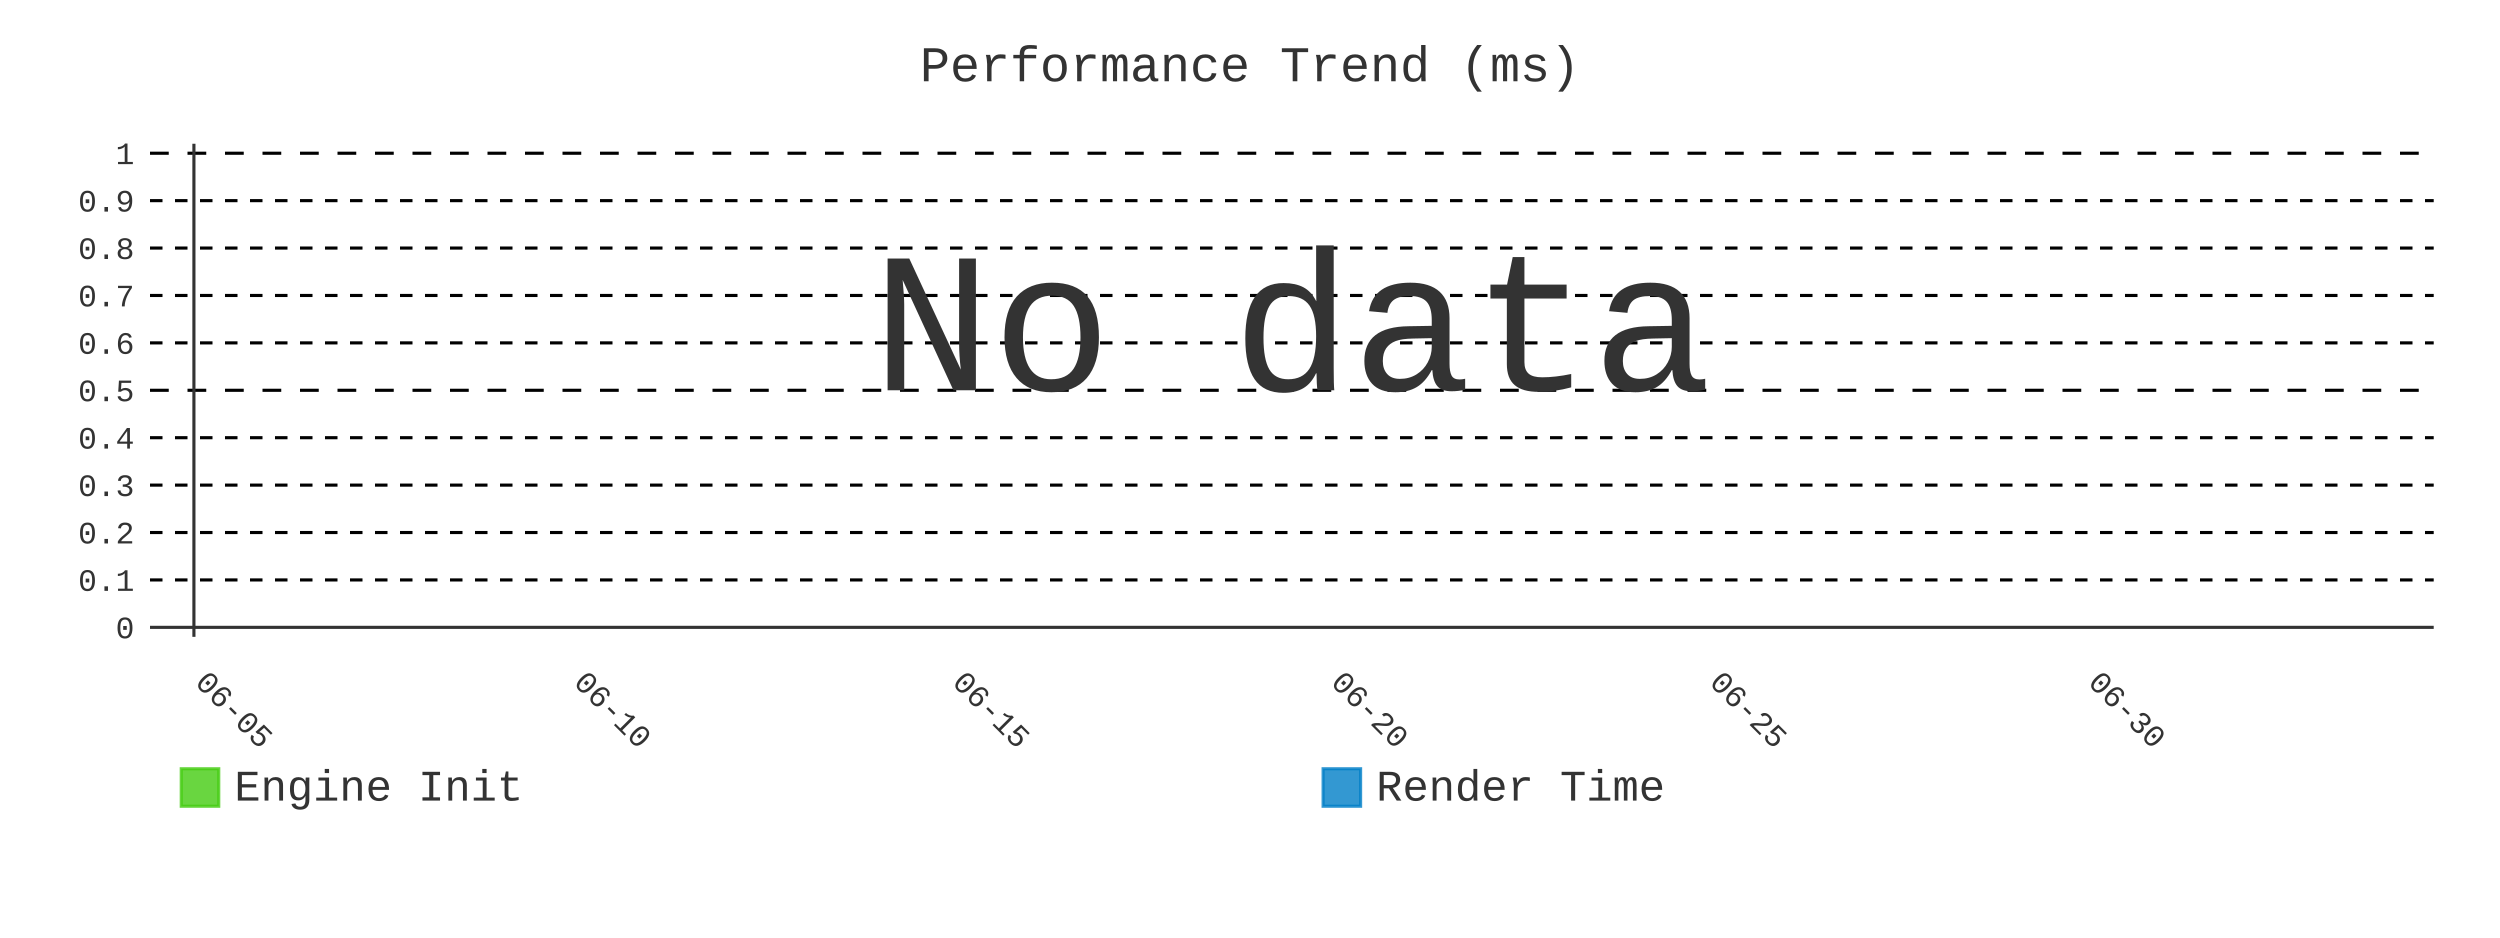
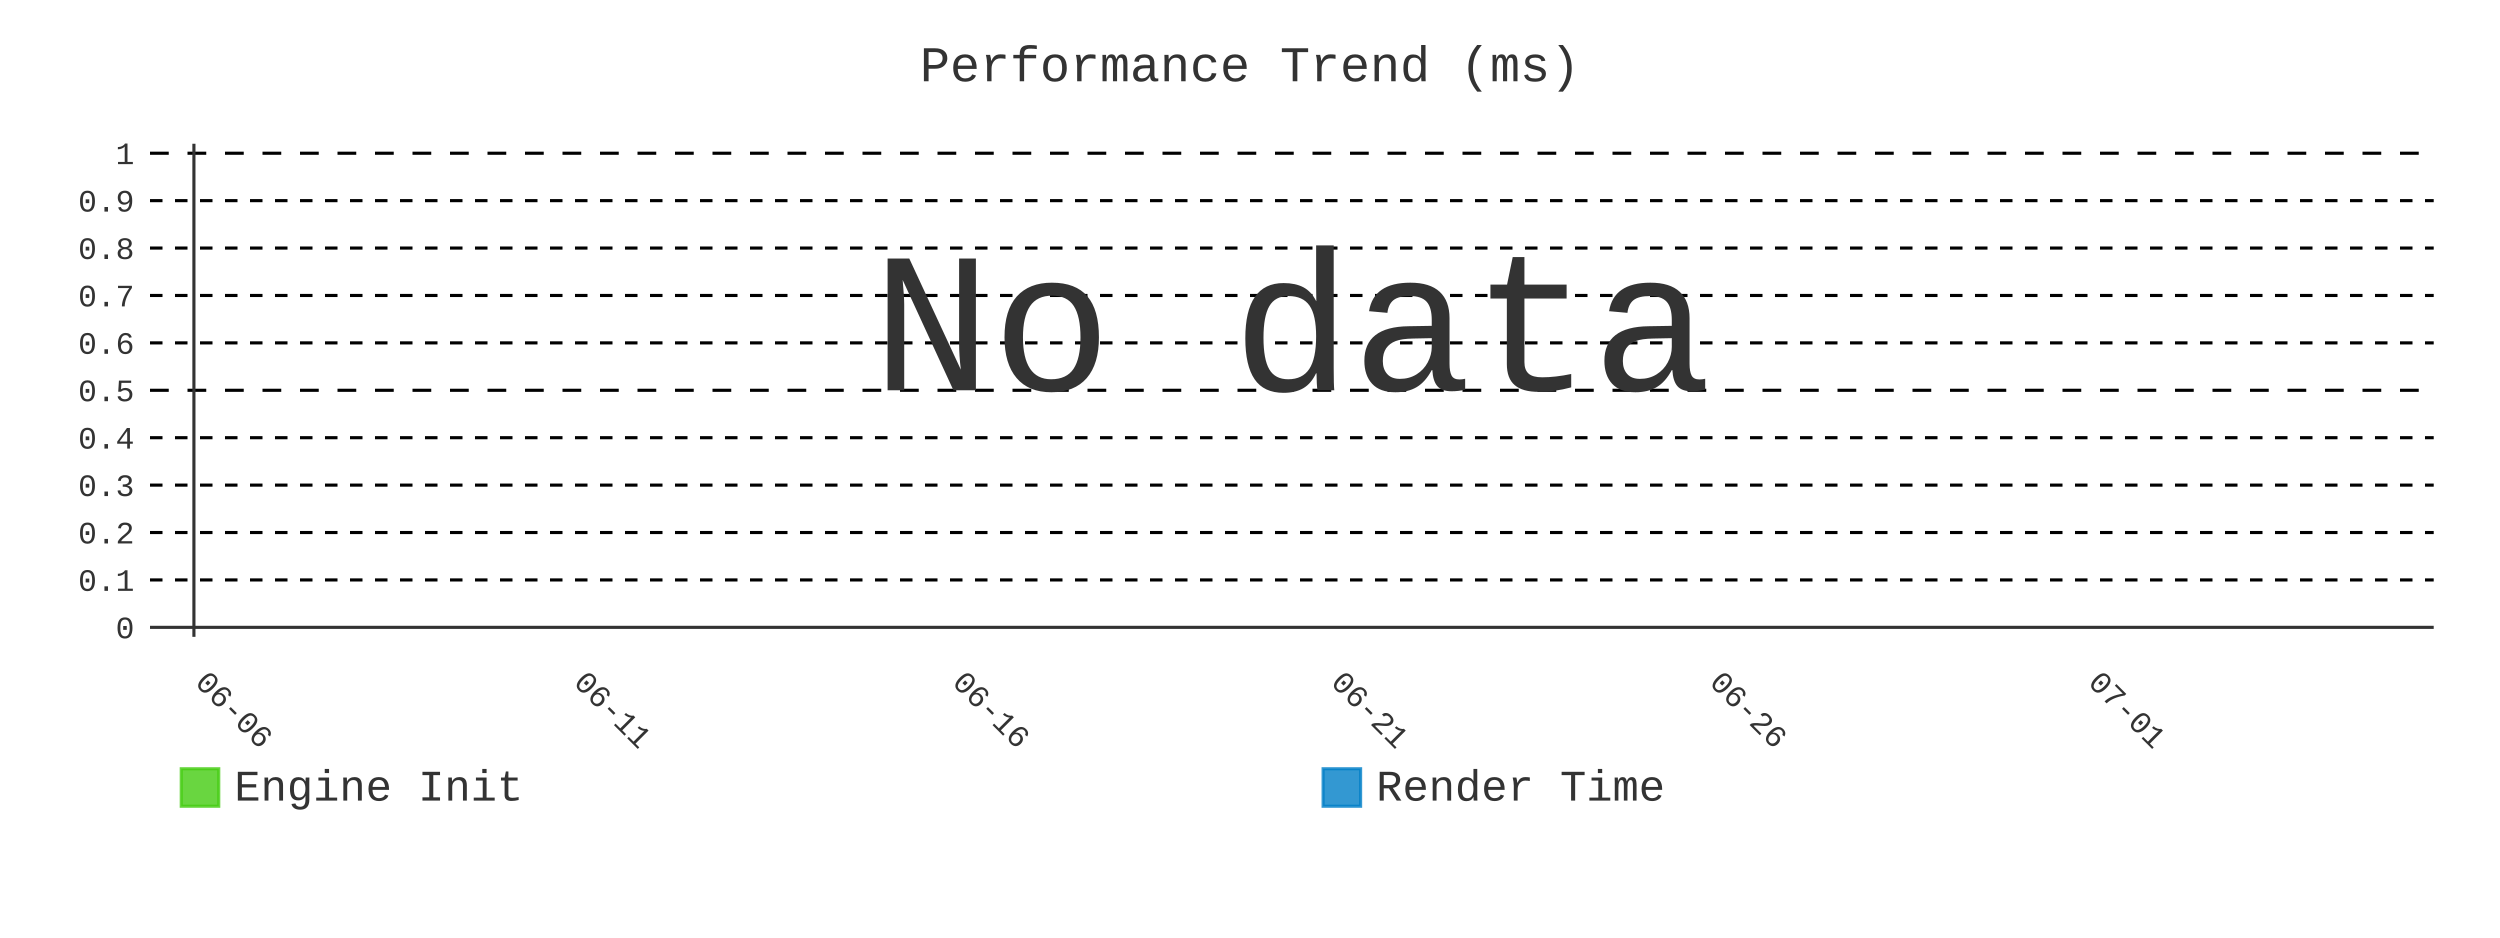
- <svg xmlns="http://www.w3.org/2000/svg" id="chart-fe546ba3-7320-49a1-a68f-de26ac44c9c3" class="pygal-chart" viewBox="0 0 800 300">
+ <svg xmlns="http://www.w3.org/2000/svg" id="chart-e22f5c08-a154-4b39-8311-ed42b3dd26db" class="pygal-chart" viewBox="0 0 800 300">
  <defs>
-     <style type="text/css">#chart-fe546ba3-7320-49a1-a68f-de26ac44c9c3{-webkit-user-select:none;-webkit-font-smoothing:antialiased;font-family:Consolas,"Liberation Mono",Menlo,Courier,monospace}#chart-fe546ba3-7320-49a1-a68f-de26ac44c9c3 .title{font-family:Consolas,"Liberation Mono",Menlo,Courier,monospace;font-size:16px}#chart-fe546ba3-7320-49a1-a68f-de26ac44c9c3 .legends .legend text{font-family:Consolas,"Liberation Mono",Menlo,Courier,monospace;font-size:14px}#chart-fe546ba3-7320-49a1-a68f-de26ac44c9c3 .axis text{font-family:Consolas,"Liberation Mono",Menlo,Courier,monospace;font-size:10px}#chart-fe546ba3-7320-49a1-a68f-de26ac44c9c3 .axis text.major{font-family:Consolas,"Liberation Mono",Menlo,Courier,monospace;font-size:10px}#chart-fe546ba3-7320-49a1-a68f-de26ac44c9c3 .text-overlay text.value{font-family:Consolas,"Liberation Mono",Menlo,Courier,monospace;font-size:16px}#chart-fe546ba3-7320-49a1-a68f-de26ac44c9c3 .text-overlay text.label{font-family:Consolas,"Liberation Mono",Menlo,Courier,monospace;font-size:10px}#chart-fe546ba3-7320-49a1-a68f-de26ac44c9c3 .tooltip{font-family:Consolas,"Liberation Mono",Menlo,Courier,monospace;font-size:14px}#chart-fe546ba3-7320-49a1-a68f-de26ac44c9c3 text.no_data{font-family:Consolas,"Liberation Mono",Menlo,Courier,monospace;font-size:64px}
- #chart-fe546ba3-7320-49a1-a68f-de26ac44c9c3{background-color:transparent}#chart-fe546ba3-7320-49a1-a68f-de26ac44c9c3 path,#chart-fe546ba3-7320-49a1-a68f-de26ac44c9c3 line,#chart-fe546ba3-7320-49a1-a68f-de26ac44c9c3 rect,#chart-fe546ba3-7320-49a1-a68f-de26ac44c9c3 circle{-webkit-transition:400ms;-moz-transition:400ms;transition:400ms}#chart-fe546ba3-7320-49a1-a68f-de26ac44c9c3 .graph &gt; .background{fill:transparent}#chart-fe546ba3-7320-49a1-a68f-de26ac44c9c3 .plot &gt; .background{fill:transparent}#chart-fe546ba3-7320-49a1-a68f-de26ac44c9c3 .graph{fill:#333}#chart-fe546ba3-7320-49a1-a68f-de26ac44c9c3 text.no_data{fill:#333}#chart-fe546ba3-7320-49a1-a68f-de26ac44c9c3 .title{fill:#333}#chart-fe546ba3-7320-49a1-a68f-de26ac44c9c3 .legends .legend text{fill:#333}#chart-fe546ba3-7320-49a1-a68f-de26ac44c9c3 .legends .legend:hover text{fill:#333}#chart-fe546ba3-7320-49a1-a68f-de26ac44c9c3 .axis .line{stroke:#333}#chart-fe546ba3-7320-49a1-a68f-de26ac44c9c3 .axis .guide.line{stroke:#666}#chart-fe546ba3-7320-49a1-a68f-de26ac44c9c3 .axis .major.line{stroke:#333}#chart-fe546ba3-7320-49a1-a68f-de26ac44c9c3 .axis text.major{fill:#333}#chart-fe546ba3-7320-49a1-a68f-de26ac44c9c3 .axis.y .guides:hover .guide.line,#chart-fe546ba3-7320-49a1-a68f-de26ac44c9c3 .line-graph .axis.x .guides:hover .guide.line,#chart-fe546ba3-7320-49a1-a68f-de26ac44c9c3 .stackedline-graph .axis.x .guides:hover .guide.line,#chart-fe546ba3-7320-49a1-a68f-de26ac44c9c3 .xy-graph .axis.x .guides:hover .guide.line{stroke:#333}#chart-fe546ba3-7320-49a1-a68f-de26ac44c9c3 .axis .guides:hover text{fill:#333}#chart-fe546ba3-7320-49a1-a68f-de26ac44c9c3 .reactive{fill-opacity:.8;stroke-opacity:.8;stroke-width:1}#chart-fe546ba3-7320-49a1-a68f-de26ac44c9c3 .ci{stroke:#333}#chart-fe546ba3-7320-49a1-a68f-de26ac44c9c3 .reactive.active,#chart-fe546ba3-7320-49a1-a68f-de26ac44c9c3 .active .reactive{fill-opacity:.9;stroke-opacity:.9;stroke-width:4}#chart-fe546ba3-7320-49a1-a68f-de26ac44c9c3 .ci .reactive.active{stroke-width:1.5}#chart-fe546ba3-7320-49a1-a68f-de26ac44c9c3 .series text{fill:#333}#chart-fe546ba3-7320-49a1-a68f-de26ac44c9c3 .tooltip rect{fill:transparent;stroke:#333;-webkit-transition:opacity 400ms;-moz-transition:opacity 400ms;transition:opacity 400ms}#chart-fe546ba3-7320-49a1-a68f-de26ac44c9c3 .tooltip .label{fill:#333}#chart-fe546ba3-7320-49a1-a68f-de26ac44c9c3 .tooltip .label{fill:#333}#chart-fe546ba3-7320-49a1-a68f-de26ac44c9c3 .tooltip .legend{font-size:.8em;fill:#666}#chart-fe546ba3-7320-49a1-a68f-de26ac44c9c3 .tooltip .x_label{font-size:.6em;fill:#333}#chart-fe546ba3-7320-49a1-a68f-de26ac44c9c3 .tooltip .xlink{font-size:.5em;text-decoration:underline}#chart-fe546ba3-7320-49a1-a68f-de26ac44c9c3 .tooltip .value{font-size:1.5em}#chart-fe546ba3-7320-49a1-a68f-de26ac44c9c3 .bound{font-size:.5em}#chart-fe546ba3-7320-49a1-a68f-de26ac44c9c3 .max-value{font-size:.75em;fill:#666}#chart-fe546ba3-7320-49a1-a68f-de26ac44c9c3 .map-element{fill:transparent;stroke:#666 !important}#chart-fe546ba3-7320-49a1-a68f-de26ac44c9c3 .map-element .reactive{fill-opacity:inherit;stroke-opacity:inherit}#chart-fe546ba3-7320-49a1-a68f-de26ac44c9c3 .color-0,#chart-fe546ba3-7320-49a1-a68f-de26ac44c9c3 .color-0 a:visited{stroke:#4c1;fill:#4c1}#chart-fe546ba3-7320-49a1-a68f-de26ac44c9c3 .color-1,#chart-fe546ba3-7320-49a1-a68f-de26ac44c9c3 .color-1 a:visited{stroke:#007ec6;fill:#007ec6}#chart-fe546ba3-7320-49a1-a68f-de26ac44c9c3 .text-overlay .color-0 text{fill:black}#chart-fe546ba3-7320-49a1-a68f-de26ac44c9c3 .text-overlay .color-1 text{fill:black}
- #chart-fe546ba3-7320-49a1-a68f-de26ac44c9c3 text.no_data{text-anchor:middle}#chart-fe546ba3-7320-49a1-a68f-de26ac44c9c3 .guide.line{fill:none}#chart-fe546ba3-7320-49a1-a68f-de26ac44c9c3 .centered{text-anchor:middle}#chart-fe546ba3-7320-49a1-a68f-de26ac44c9c3 .title{text-anchor:middle}#chart-fe546ba3-7320-49a1-a68f-de26ac44c9c3 .legends .legend text{fill-opacity:1}#chart-fe546ba3-7320-49a1-a68f-de26ac44c9c3 .axis.x text{text-anchor:middle}#chart-fe546ba3-7320-49a1-a68f-de26ac44c9c3 .axis.x:not(.web) text[transform]{text-anchor:start}#chart-fe546ba3-7320-49a1-a68f-de26ac44c9c3 .axis.x:not(.web) text[transform].backwards{text-anchor:end}#chart-fe546ba3-7320-49a1-a68f-de26ac44c9c3 .axis.y text{text-anchor:end}#chart-fe546ba3-7320-49a1-a68f-de26ac44c9c3 .axis.y text[transform].backwards{text-anchor:start}#chart-fe546ba3-7320-49a1-a68f-de26ac44c9c3 .axis.y2 text{text-anchor:start}#chart-fe546ba3-7320-49a1-a68f-de26ac44c9c3 .axis.y2 text[transform].backwards{text-anchor:end}#chart-fe546ba3-7320-49a1-a68f-de26ac44c9c3 .axis .guide.line{stroke-dasharray:4,4;stroke:black}#chart-fe546ba3-7320-49a1-a68f-de26ac44c9c3 .axis .major.guide.line{stroke-dasharray:6,6;stroke:black}#chart-fe546ba3-7320-49a1-a68f-de26ac44c9c3 .horizontal .axis.y .guide.line,#chart-fe546ba3-7320-49a1-a68f-de26ac44c9c3 .horizontal .axis.y2 .guide.line,#chart-fe546ba3-7320-49a1-a68f-de26ac44c9c3 .vertical .axis.x .guide.line{opacity:0}#chart-fe546ba3-7320-49a1-a68f-de26ac44c9c3 .horizontal .axis.always_show .guide.line,#chart-fe546ba3-7320-49a1-a68f-de26ac44c9c3 .vertical .axis.always_show .guide.line{opacity:1 !important}#chart-fe546ba3-7320-49a1-a68f-de26ac44c9c3 .axis.y .guides:hover .guide.line,#chart-fe546ba3-7320-49a1-a68f-de26ac44c9c3 .axis.y2 .guides:hover .guide.line,#chart-fe546ba3-7320-49a1-a68f-de26ac44c9c3 .axis.x .guides:hover .guide.line{opacity:1}#chart-fe546ba3-7320-49a1-a68f-de26ac44c9c3 .axis .guides:hover text{opacity:1}#chart-fe546ba3-7320-49a1-a68f-de26ac44c9c3 .nofill{fill:none}#chart-fe546ba3-7320-49a1-a68f-de26ac44c9c3 .subtle-fill{fill-opacity:.2}#chart-fe546ba3-7320-49a1-a68f-de26ac44c9c3 .dot{stroke-width:1px;fill-opacity:1;stroke-opacity:1}#chart-fe546ba3-7320-49a1-a68f-de26ac44c9c3 .dot.active{stroke-width:5px}#chart-fe546ba3-7320-49a1-a68f-de26ac44c9c3 .dot.negative{fill:transparent}#chart-fe546ba3-7320-49a1-a68f-de26ac44c9c3 text,#chart-fe546ba3-7320-49a1-a68f-de26ac44c9c3 tspan{stroke:none !important}#chart-fe546ba3-7320-49a1-a68f-de26ac44c9c3 .series text.active{opacity:1}#chart-fe546ba3-7320-49a1-a68f-de26ac44c9c3 .tooltip rect{fill-opacity:.95;stroke-width:.5}#chart-fe546ba3-7320-49a1-a68f-de26ac44c9c3 .tooltip text{fill-opacity:1}#chart-fe546ba3-7320-49a1-a68f-de26ac44c9c3 .showable{visibility:hidden}#chart-fe546ba3-7320-49a1-a68f-de26ac44c9c3 .showable.shown{visibility:visible}#chart-fe546ba3-7320-49a1-a68f-de26ac44c9c3 .gauge-background{fill:rgba(229,229,229,1);stroke:none}#chart-fe546ba3-7320-49a1-a68f-de26ac44c9c3 .bg-lines{stroke:transparent;stroke-width:2px}</style>
+     <style type="text/css">#chart-e22f5c08-a154-4b39-8311-ed42b3dd26db{-webkit-user-select:none;-webkit-font-smoothing:antialiased;font-family:Consolas,"Liberation Mono",Menlo,Courier,monospace}#chart-e22f5c08-a154-4b39-8311-ed42b3dd26db .title{font-family:Consolas,"Liberation Mono",Menlo,Courier,monospace;font-size:16px}#chart-e22f5c08-a154-4b39-8311-ed42b3dd26db .legends .legend text{font-family:Consolas,"Liberation Mono",Menlo,Courier,monospace;font-size:14px}#chart-e22f5c08-a154-4b39-8311-ed42b3dd26db .axis text{font-family:Consolas,"Liberation Mono",Menlo,Courier,monospace;font-size:10px}#chart-e22f5c08-a154-4b39-8311-ed42b3dd26db .axis text.major{font-family:Consolas,"Liberation Mono",Menlo,Courier,monospace;font-size:10px}#chart-e22f5c08-a154-4b39-8311-ed42b3dd26db .text-overlay text.value{font-family:Consolas,"Liberation Mono",Menlo,Courier,monospace;font-size:16px}#chart-e22f5c08-a154-4b39-8311-ed42b3dd26db .text-overlay text.label{font-family:Consolas,"Liberation Mono",Menlo,Courier,monospace;font-size:10px}#chart-e22f5c08-a154-4b39-8311-ed42b3dd26db .tooltip{font-family:Consolas,"Liberation Mono",Menlo,Courier,monospace;font-size:14px}#chart-e22f5c08-a154-4b39-8311-ed42b3dd26db text.no_data{font-family:Consolas,"Liberation Mono",Menlo,Courier,monospace;font-size:64px}
+ #chart-e22f5c08-a154-4b39-8311-ed42b3dd26db{background-color:transparent}#chart-e22f5c08-a154-4b39-8311-ed42b3dd26db path,#chart-e22f5c08-a154-4b39-8311-ed42b3dd26db line,#chart-e22f5c08-a154-4b39-8311-ed42b3dd26db rect,#chart-e22f5c08-a154-4b39-8311-ed42b3dd26db circle{-webkit-transition:400ms;-moz-transition:400ms;transition:400ms}#chart-e22f5c08-a154-4b39-8311-ed42b3dd26db .graph &gt; .background{fill:transparent}#chart-e22f5c08-a154-4b39-8311-ed42b3dd26db .plot &gt; .background{fill:transparent}#chart-e22f5c08-a154-4b39-8311-ed42b3dd26db .graph{fill:#333}#chart-e22f5c08-a154-4b39-8311-ed42b3dd26db text.no_data{fill:#333}#chart-e22f5c08-a154-4b39-8311-ed42b3dd26db .title{fill:#333}#chart-e22f5c08-a154-4b39-8311-ed42b3dd26db .legends .legend text{fill:#333}#chart-e22f5c08-a154-4b39-8311-ed42b3dd26db .legends .legend:hover text{fill:#333}#chart-e22f5c08-a154-4b39-8311-ed42b3dd26db .axis .line{stroke:#333}#chart-e22f5c08-a154-4b39-8311-ed42b3dd26db .axis .guide.line{stroke:#666}#chart-e22f5c08-a154-4b39-8311-ed42b3dd26db .axis .major.line{stroke:#333}#chart-e22f5c08-a154-4b39-8311-ed42b3dd26db .axis text.major{fill:#333}#chart-e22f5c08-a154-4b39-8311-ed42b3dd26db .axis.y .guides:hover .guide.line,#chart-e22f5c08-a154-4b39-8311-ed42b3dd26db .line-graph .axis.x .guides:hover .guide.line,#chart-e22f5c08-a154-4b39-8311-ed42b3dd26db .stackedline-graph .axis.x .guides:hover .guide.line,#chart-e22f5c08-a154-4b39-8311-ed42b3dd26db .xy-graph .axis.x .guides:hover .guide.line{stroke:#333}#chart-e22f5c08-a154-4b39-8311-ed42b3dd26db .axis .guides:hover text{fill:#333}#chart-e22f5c08-a154-4b39-8311-ed42b3dd26db .reactive{fill-opacity:.8;stroke-opacity:.8;stroke-width:1}#chart-e22f5c08-a154-4b39-8311-ed42b3dd26db .ci{stroke:#333}#chart-e22f5c08-a154-4b39-8311-ed42b3dd26db .reactive.active,#chart-e22f5c08-a154-4b39-8311-ed42b3dd26db .active .reactive{fill-opacity:.9;stroke-opacity:.9;stroke-width:4}#chart-e22f5c08-a154-4b39-8311-ed42b3dd26db .ci .reactive.active{stroke-width:1.5}#chart-e22f5c08-a154-4b39-8311-ed42b3dd26db .series text{fill:#333}#chart-e22f5c08-a154-4b39-8311-ed42b3dd26db .tooltip rect{fill:transparent;stroke:#333;-webkit-transition:opacity 400ms;-moz-transition:opacity 400ms;transition:opacity 400ms}#chart-e22f5c08-a154-4b39-8311-ed42b3dd26db .tooltip .label{fill:#333}#chart-e22f5c08-a154-4b39-8311-ed42b3dd26db .tooltip .label{fill:#333}#chart-e22f5c08-a154-4b39-8311-ed42b3dd26db .tooltip .legend{font-size:.8em;fill:#666}#chart-e22f5c08-a154-4b39-8311-ed42b3dd26db .tooltip .x_label{font-size:.6em;fill:#333}#chart-e22f5c08-a154-4b39-8311-ed42b3dd26db .tooltip .xlink{font-size:.5em;text-decoration:underline}#chart-e22f5c08-a154-4b39-8311-ed42b3dd26db .tooltip .value{font-size:1.5em}#chart-e22f5c08-a154-4b39-8311-ed42b3dd26db .bound{font-size:.5em}#chart-e22f5c08-a154-4b39-8311-ed42b3dd26db .max-value{font-size:.75em;fill:#666}#chart-e22f5c08-a154-4b39-8311-ed42b3dd26db .map-element{fill:transparent;stroke:#666 !important}#chart-e22f5c08-a154-4b39-8311-ed42b3dd26db .map-element .reactive{fill-opacity:inherit;stroke-opacity:inherit}#chart-e22f5c08-a154-4b39-8311-ed42b3dd26db .color-0,#chart-e22f5c08-a154-4b39-8311-ed42b3dd26db .color-0 a:visited{stroke:#4c1;fill:#4c1}#chart-e22f5c08-a154-4b39-8311-ed42b3dd26db .color-1,#chart-e22f5c08-a154-4b39-8311-ed42b3dd26db .color-1 a:visited{stroke:#007ec6;fill:#007ec6}#chart-e22f5c08-a154-4b39-8311-ed42b3dd26db .text-overlay .color-0 text{fill:black}#chart-e22f5c08-a154-4b39-8311-ed42b3dd26db .text-overlay .color-1 text{fill:black}
+ #chart-e22f5c08-a154-4b39-8311-ed42b3dd26db text.no_data{text-anchor:middle}#chart-e22f5c08-a154-4b39-8311-ed42b3dd26db .guide.line{fill:none}#chart-e22f5c08-a154-4b39-8311-ed42b3dd26db .centered{text-anchor:middle}#chart-e22f5c08-a154-4b39-8311-ed42b3dd26db .title{text-anchor:middle}#chart-e22f5c08-a154-4b39-8311-ed42b3dd26db .legends .legend text{fill-opacity:1}#chart-e22f5c08-a154-4b39-8311-ed42b3dd26db .axis.x text{text-anchor:middle}#chart-e22f5c08-a154-4b39-8311-ed42b3dd26db .axis.x:not(.web) text[transform]{text-anchor:start}#chart-e22f5c08-a154-4b39-8311-ed42b3dd26db .axis.x:not(.web) text[transform].backwards{text-anchor:end}#chart-e22f5c08-a154-4b39-8311-ed42b3dd26db .axis.y text{text-anchor:end}#chart-e22f5c08-a154-4b39-8311-ed42b3dd26db .axis.y text[transform].backwards{text-anchor:start}#chart-e22f5c08-a154-4b39-8311-ed42b3dd26db .axis.y2 text{text-anchor:start}#chart-e22f5c08-a154-4b39-8311-ed42b3dd26db .axis.y2 text[transform].backwards{text-anchor:end}#chart-e22f5c08-a154-4b39-8311-ed42b3dd26db .axis .guide.line{stroke-dasharray:4,4;stroke:black}#chart-e22f5c08-a154-4b39-8311-ed42b3dd26db .axis .major.guide.line{stroke-dasharray:6,6;stroke:black}#chart-e22f5c08-a154-4b39-8311-ed42b3dd26db .horizontal .axis.y .guide.line,#chart-e22f5c08-a154-4b39-8311-ed42b3dd26db .horizontal .axis.y2 .guide.line,#chart-e22f5c08-a154-4b39-8311-ed42b3dd26db .vertical .axis.x .guide.line{opacity:0}#chart-e22f5c08-a154-4b39-8311-ed42b3dd26db .horizontal .axis.always_show .guide.line,#chart-e22f5c08-a154-4b39-8311-ed42b3dd26db .vertical .axis.always_show .guide.line{opacity:1 !important}#chart-e22f5c08-a154-4b39-8311-ed42b3dd26db .axis.y .guides:hover .guide.line,#chart-e22f5c08-a154-4b39-8311-ed42b3dd26db .axis.y2 .guides:hover .guide.line,#chart-e22f5c08-a154-4b39-8311-ed42b3dd26db .axis.x .guides:hover .guide.line{opacity:1}#chart-e22f5c08-a154-4b39-8311-ed42b3dd26db .axis .guides:hover text{opacity:1}#chart-e22f5c08-a154-4b39-8311-ed42b3dd26db .nofill{fill:none}#chart-e22f5c08-a154-4b39-8311-ed42b3dd26db .subtle-fill{fill-opacity:.2}#chart-e22f5c08-a154-4b39-8311-ed42b3dd26db .dot{stroke-width:1px;fill-opacity:1;stroke-opacity:1}#chart-e22f5c08-a154-4b39-8311-ed42b3dd26db .dot.active{stroke-width:5px}#chart-e22f5c08-a154-4b39-8311-ed42b3dd26db .dot.negative{fill:transparent}#chart-e22f5c08-a154-4b39-8311-ed42b3dd26db text,#chart-e22f5c08-a154-4b39-8311-ed42b3dd26db tspan{stroke:none !important}#chart-e22f5c08-a154-4b39-8311-ed42b3dd26db .series text.active{opacity:1}#chart-e22f5c08-a154-4b39-8311-ed42b3dd26db .tooltip rect{fill-opacity:.95;stroke-width:.5}#chart-e22f5c08-a154-4b39-8311-ed42b3dd26db .tooltip text{fill-opacity:1}#chart-e22f5c08-a154-4b39-8311-ed42b3dd26db .showable{visibility:hidden}#chart-e22f5c08-a154-4b39-8311-ed42b3dd26db .showable.shown{visibility:visible}#chart-e22f5c08-a154-4b39-8311-ed42b3dd26db .gauge-background{fill:rgba(229,229,229,1);stroke:none}#chart-e22f5c08-a154-4b39-8311-ed42b3dd26db .bg-lines{stroke:transparent;stroke-width:2px}</style>
  </defs>
  <g class="graph line-graph vertical">
    <rect x="0" y="0" width="800" height="300" class="background" />
    <g transform="translate(48, 46)" class="plot">
      <rect x="0" y="0" width="730.787" height="157.787" class="background" />
      <g class="axis y always_show">
        <g class="guides">
          <path d="M0 154.752 h730.787" class="axis major line" />
          <text x="-5" y="158.252" class="major">0</text>
        </g>
        <g class="guides">
          <path d="M0 139.581 h730.787" class="guide line" />
          <text x="-5" y="143.081" class="">0.1</text>
        </g>
        <g class="guides">
          <path d="M0 124.409 h730.787" class="guide line" />
          <text x="-5" y="127.909" class="">0.2</text>
        </g>
        <g class="guides">
          <path d="M0 109.237 h730.787" class="guide line" />
          <text x="-5" y="112.737" class="">0.3</text>
        </g>
        <g class="guides">
          <path d="M0 94.065 h730.787" class="guide line" />
          <text x="-5" y="97.565" class="">0.4</text>
        </g>
        <g class="guides">
          <path d="M0 78.893 h730.787" class="major guide line" />
          <text x="-5" y="82.393" class="major">0.5</text>
        </g>
        <g class="guides">
          <path d="M0 63.722 h730.787" class="guide line" />
          <text x="-5" y="67.222" class="">0.6</text>
        </g>
        <g class="guides">
          <path d="M0 48.55 h730.787" class="guide line" />
          <text x="-5" y="52.05" class="">0.7</text>
        </g>
        <g class="guides">
          <path d="M0 33.378 h730.787" class="guide line" />
          <text x="-5" y="36.878" class="">0.8</text>
        </g>
        <g class="guides">
          <path d="M0 18.206 h730.787" class="guide line" />
          <text x="-5" y="21.706" class="">0.9</text>
        </g>
        <g class="guides">
          <path d="M0 3.034 h730.787" class="major guide line" />
          <text x="-5" y="6.534" class="major">1</text>
        </g>
      </g>
      <g class="axis x">
        <g class="guides">
          <path d="M14.054 0 v157.787" class="major line" />
-           <text x="14.054" y="172.787" class="major" transform="rotate(45 14.05359 172.7868)">06-05</text>
+           <text x="14.054" y="172.787" class="major" transform="rotate(45 14.05359 172.7868)">06-06</text>
        </g>
        <g class="guides">
          <path d="M135.205 0 v157.787" class="major guide line" />
-           <text x="135.205" y="172.787" class="major" transform="rotate(45 135.2052 172.7868)">06-10</text>
+           <text x="135.205" y="172.787" class="major" transform="rotate(45 135.2052 172.7868)">06-11</text>
        </g>
        <g class="guides">
          <path d="M256.357 0 v157.787" class="major guide line" />
-           <text x="256.357" y="172.787" class="major" transform="rotate(45 256.3569 172.7868)">06-15</text>
+           <text x="256.357" y="172.787" class="major" transform="rotate(45 256.3569 172.7868)">06-16</text>
        </g>
        <g class="guides">
          <path d="M377.509 0 v157.787" class="major guide line" />
-           <text x="377.509" y="172.787" class="major" transform="rotate(45 377.5086 172.7868)">06-20</text>
+           <text x="377.509" y="172.787" class="major" transform="rotate(45 377.5086 172.7868)">06-21</text>
        </g>
        <g class="guides">
          <path d="M498.66 0 v157.787" class="major guide line" />
-           <text x="498.66" y="172.787" class="major" transform="rotate(45 498.6602 172.7868)">06-25</text>
+           <text x="498.66" y="172.787" class="major" transform="rotate(45 498.6602 172.7868)">06-26</text>
        </g>
        <g class="guides">
          <path d="M619.812 0 v157.787" class="major guide line" />
-           <text x="619.812" y="172.787" class="major" transform="rotate(45 619.8119 172.7868)">06-30</text>
+           <text x="619.812" y="172.787" class="major" transform="rotate(45 619.8119 172.7868)">07-01</text>
        </g>
      </g>
    </g>
    <g class="titles">
      <text x="400.0" y="26" class="title plot_title">Performance Trend (ms)</text>
    </g>
    <g transform="translate(48, 46)" class="plot overlay" />
    <g transform="translate(48, 46)" class="plot text-overlay">
      <text x="365.393" y="78.893" class="no_data">No data</text>
    </g>
    <g transform="translate(48, 46)" class="plot tooltip-overlay">
      <g transform="translate(0 0)" style="opacity: 0" class="tooltip">
        <rect rx="0" ry="0" width="0" height="0" class="tooltip-box" />
        <g class="text" />
      </g>
    </g>
    <g transform="translate(58, 245)" class="legends">
      <g id="activate-serie-0" class="legend reactive activate-serie">
        <rect x="0.0" y="1.0" width="12" height="12" class="color-0 reactive" />
        <text x="17.0" y="11.2">Engine Init</text>
      </g>
      <g id="activate-serie-1" class="legend reactive activate-serie">
        <rect x="365.393" y="1.0" width="12" height="12" class="color-1 reactive" />
        <text x="382.393" y="11.2">Render Time</text>
      </g>
    </g>
  </g>
</svg>
